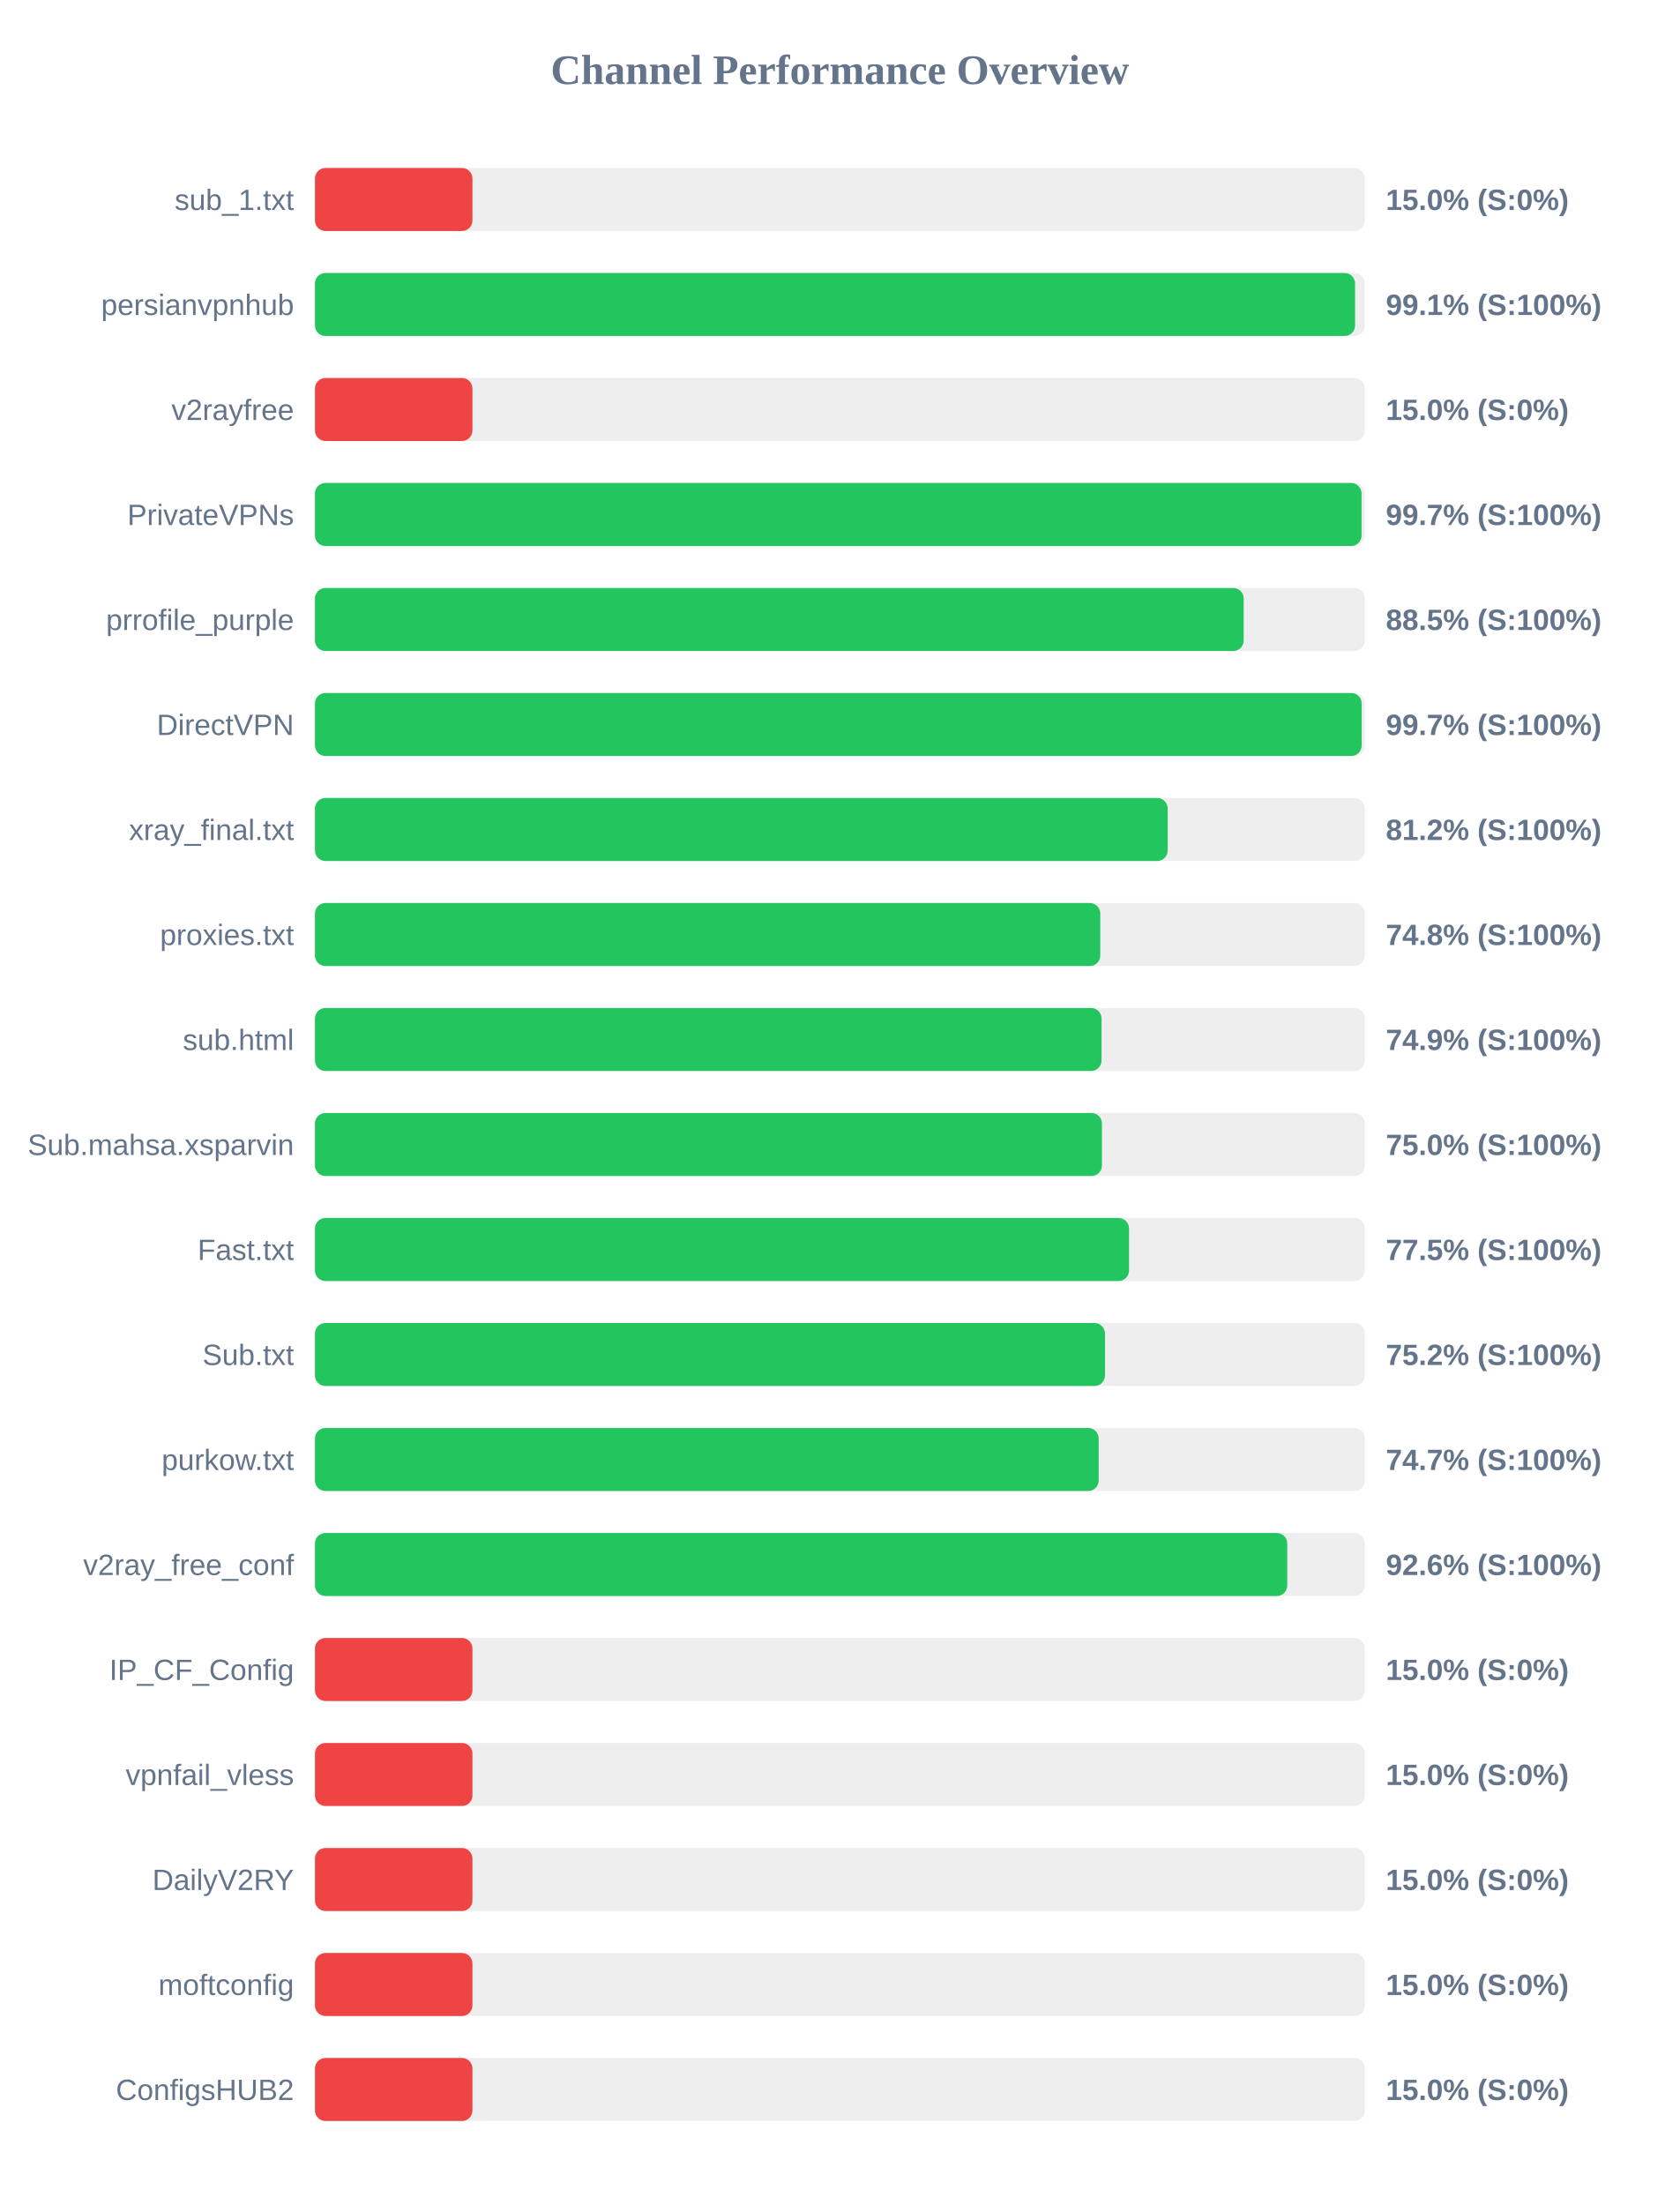
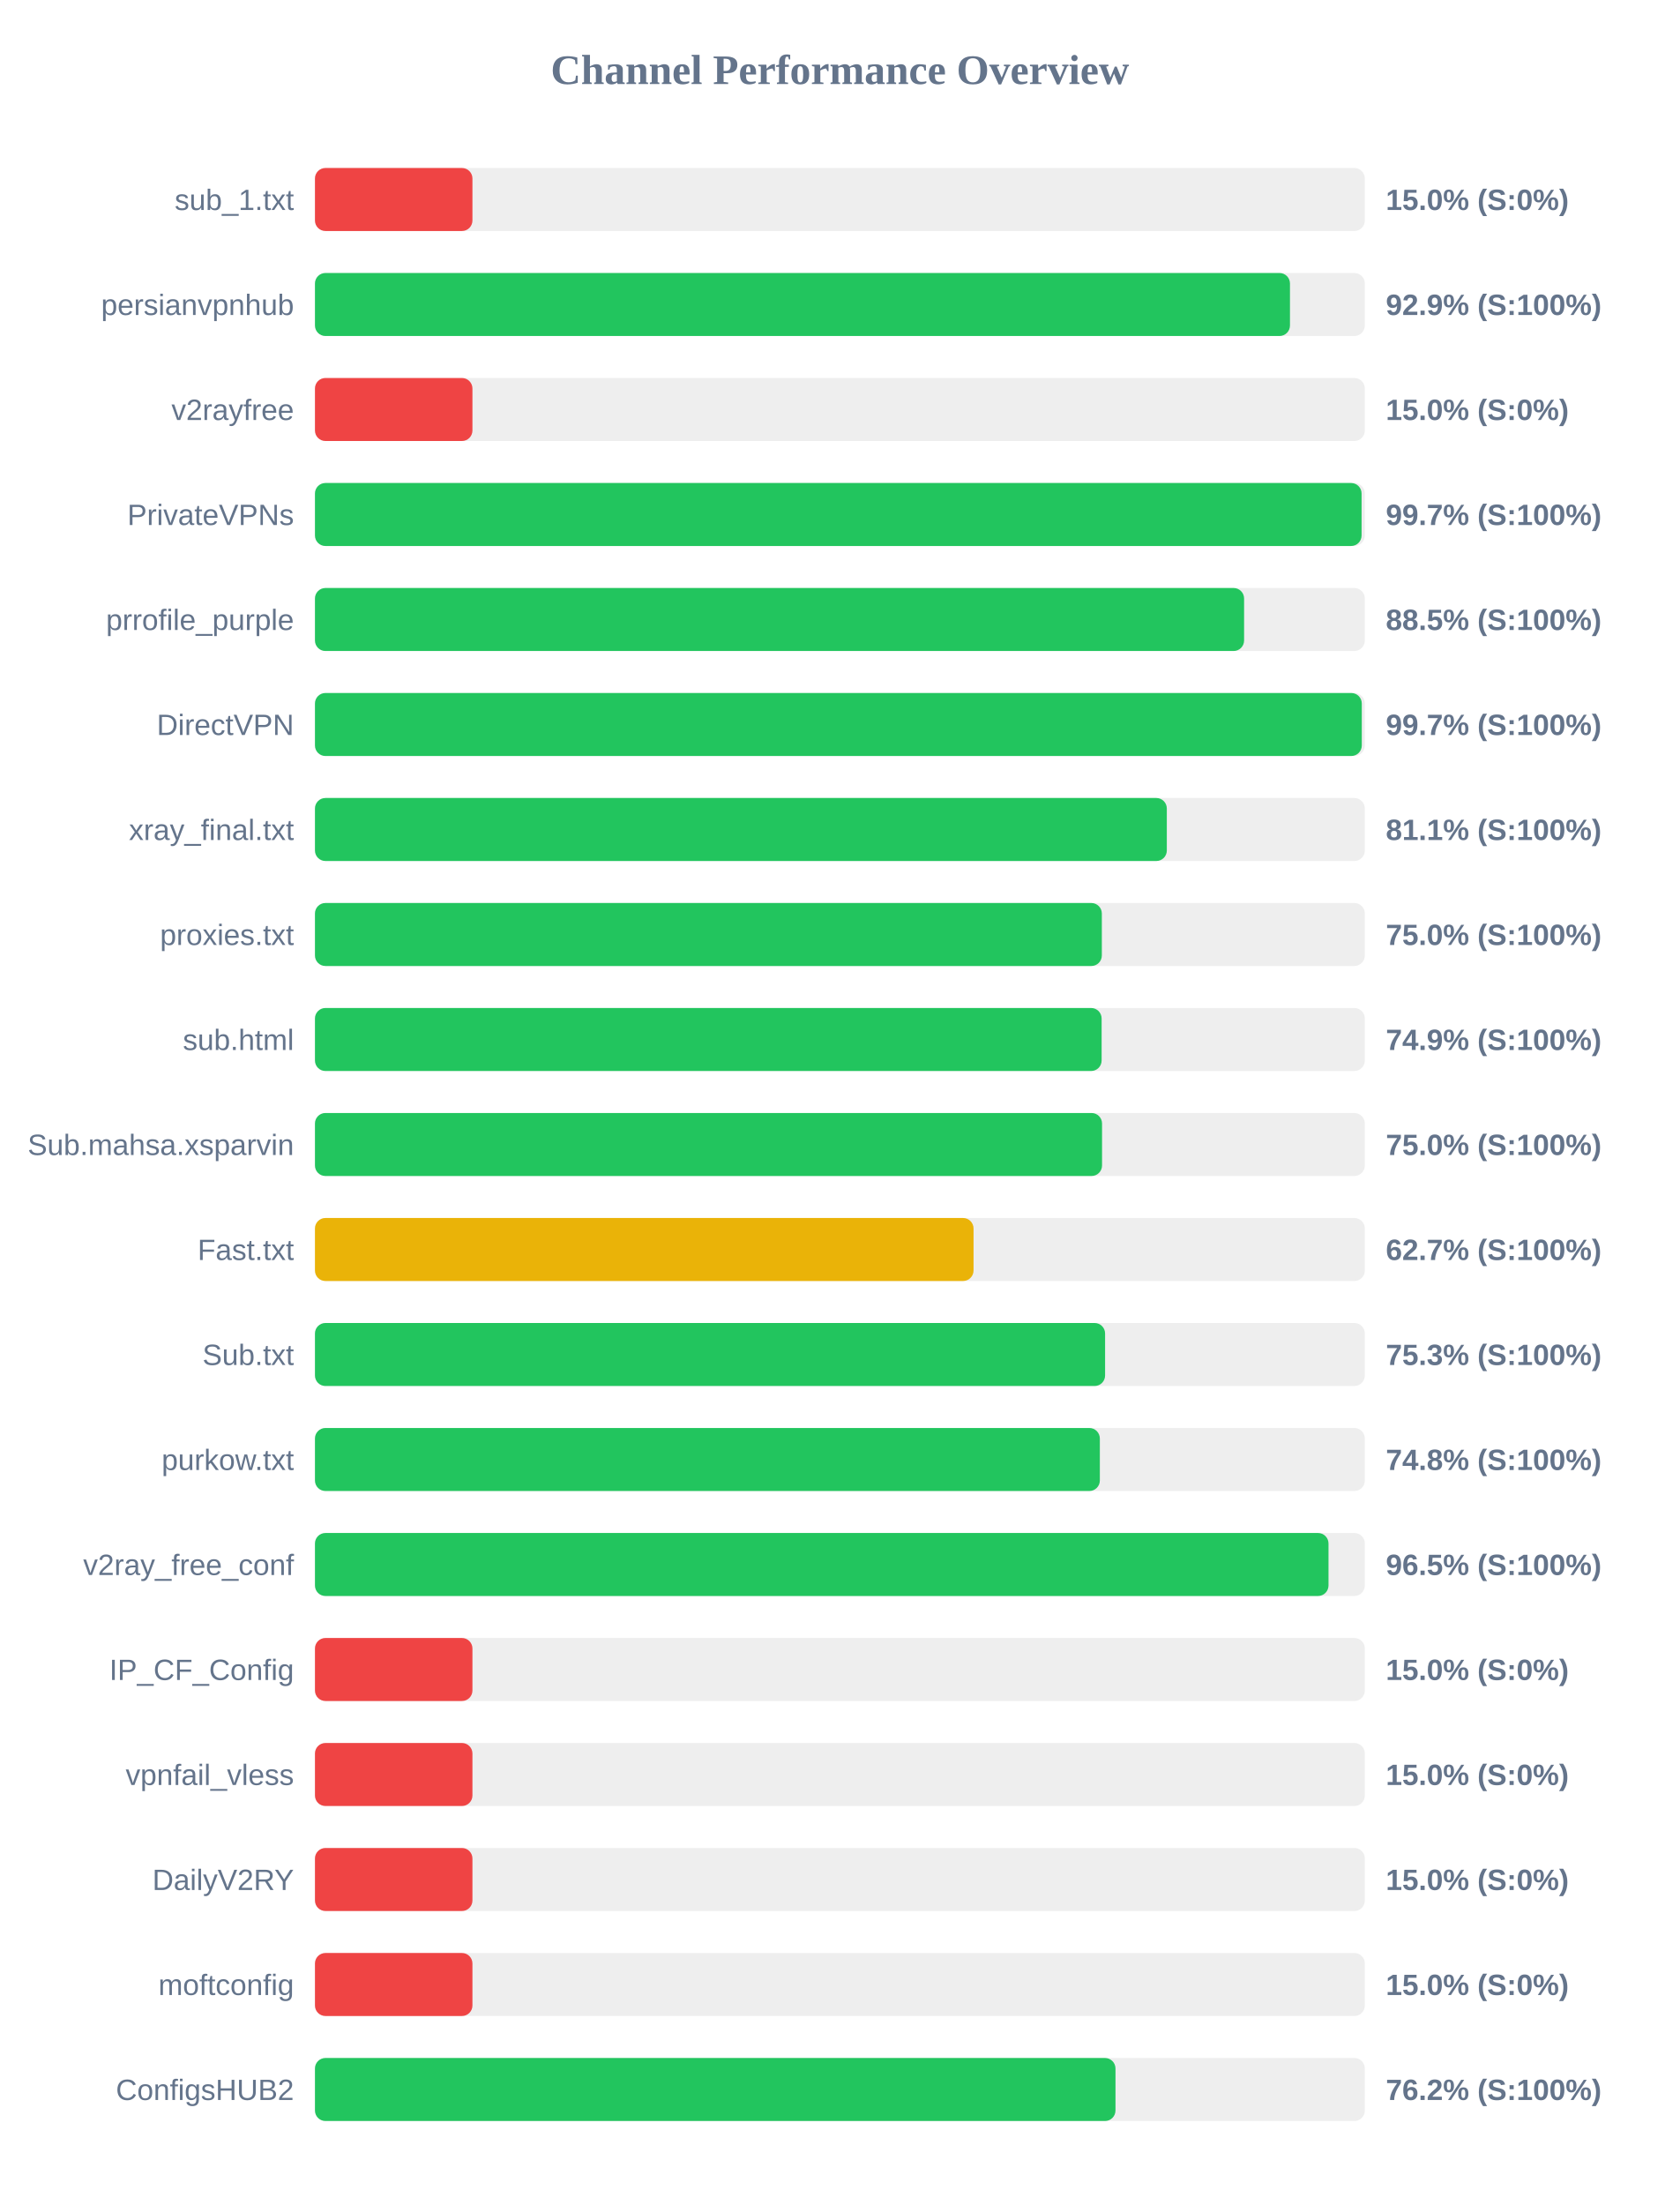
<svg xmlns="http://www.w3.org/2000/svg" width="800" height="1050" version="1.1">
  <style>
        .row { font: 14px Arial; fill: #64748b; }
        .score { font: bold 14px Arial; fill: #64748b; }
    </style>
  <text x="400" y="40" text-anchor="middle" font-size="20px" font-weight="bold" fill="#64748b">Channel Performance Overview</text>
  <rect x="150" y="80" width="500" height="30" fill="#eee" rx="5" />
  <rect x="150" y="80" width="75.0" height="30" fill="#ef4444" rx="5" />
  <text x="140" y="100" text-anchor="end" class="row">sub_1.txt</text>
  <text x="660" y="100" text-anchor="start" class="score">15.0% (S:0%)</text>
  <rect x="150" y="130" width="500" height="30" fill="#eee" rx="5" />
-   <rect x="150" y="130" width="495.35" height="30" fill="#22c55e" rx="5" />
+   <rect x="150" y="130" width="464.35" height="30" fill="#22c55e" rx="5" />
  <text x="140" y="150" text-anchor="end" class="row">persianvpnhub</text>
-   <text x="660" y="150" text-anchor="start" class="score">99.1% (S:100%)</text>
+   <text x="660" y="150" text-anchor="start" class="score">92.9% (S:100%)</text>
  <rect x="150" y="180" width="500" height="30" fill="#eee" rx="5" />
  <rect x="150" y="180" width="75.0" height="30" fill="#ef4444" rx="5" />
  <text x="140" y="200" text-anchor="end" class="row">v2rayfree</text>
  <text x="660" y="200" text-anchor="start" class="score">15.0% (S:0%)</text>
  <rect x="150" y="230" width="500" height="30" fill="#eee" rx="5" />
  <rect x="150" y="230" width="498.45" height="30" fill="#22c55e" rx="5" />
  <text x="140" y="250" text-anchor="end" class="row">PrivateVPNs</text>
  <text x="660" y="250" text-anchor="start" class="score">99.7% (S:100%)</text>
  <rect x="150" y="280" width="500" height="30" fill="#eee" rx="5" />
-   <rect x="150" y="280" width="442.3" height="30" fill="#22c55e" rx="5" />
+   <rect x="150" y="280" width="442.5" height="30" fill="#22c55e" rx="5" />
  <text x="140" y="300" text-anchor="end" class="row">prrofile_purple</text>
  <text x="660" y="300" text-anchor="start" class="score">88.5% (S:100%)</text>
  <rect x="150" y="330" width="500" height="30" fill="#eee" rx="5" />
-   <rect x="150" y="330" width="498.5" height="30" fill="#22c55e" rx="5" />
+   <rect x="150" y="330" width="498.55" height="30" fill="#22c55e" rx="5" />
  <text x="140" y="350" text-anchor="end" class="row">DirectVPN</text>
  <text x="660" y="350" text-anchor="start" class="score">99.7% (S:100%)</text>
  <rect x="150" y="380" width="500" height="30" fill="#eee" rx="5" />
-   <rect x="150" y="380" width="406.1" height="30" fill="#22c55e" rx="5" />
+   <rect x="150" y="380" width="405.7" height="30" fill="#22c55e" rx="5" />
  <text x="140" y="400" text-anchor="end" class="row">xray_final.txt</text>
-   <text x="660" y="400" text-anchor="start" class="score">81.2% (S:100%)</text>
+   <text x="660" y="400" text-anchor="start" class="score">81.1% (S:100%)</text>
  <rect x="150" y="430" width="500" height="30" fill="#eee" rx="5" />
-   <rect x="150" y="430" width="374.0" height="30" fill="#22c55e" rx="5" />
+   <rect x="150" y="430" width="374.75" height="30" fill="#22c55e" rx="5" />
  <text x="140" y="450" text-anchor="end" class="row">proxies.txt</text>
-   <text x="660" y="450" text-anchor="start" class="score">74.8% (S:100%)</text>
+   <text x="660" y="450" text-anchor="start" class="score">75.0% (S:100%)</text>
  <rect x="150" y="480" width="500" height="30" fill="#eee" rx="5" />
-   <rect x="150" y="480" width="374.6" height="30" fill="#22c55e" rx="5" />
+   <rect x="150" y="480" width="374.65" height="30" fill="#22c55e" rx="5" />
  <text x="140" y="500" text-anchor="end" class="row">sub.html</text>
  <text x="660" y="500" text-anchor="start" class="score">74.9% (S:100%)</text>
  <rect x="150" y="530" width="500" height="30" fill="#eee" rx="5" />
-   <rect x="150" y="530" width="374.8" height="30" fill="#22c55e" rx="5" />
+   <rect x="150" y="530" width="374.85" height="30" fill="#22c55e" rx="5" />
  <text x="140" y="550" text-anchor="end" class="row">Sub.mahsa.xsparvin</text>
  <text x="660" y="550" text-anchor="start" class="score">75.0% (S:100%)</text>
  <rect x="150" y="580" width="500" height="30" fill="#eee" rx="5" />
-   <rect x="150" y="580" width="387.7" height="30" fill="#22c55e" rx="5" />
+   <rect x="150" y="580" width="313.65" height="30" fill="#eab308" rx="5" />
  <text x="140" y="600" text-anchor="end" class="row">Fast.txt</text>
-   <text x="660" y="600" text-anchor="start" class="score">77.5% (S:100%)</text>
+   <text x="660" y="600" text-anchor="start" class="score">62.7% (S:100%)</text>
  <rect x="150" y="630" width="500" height="30" fill="#eee" rx="5" />
-   <rect x="150" y="630" width="376.25" height="30" fill="#22c55e" rx="5" />
+   <rect x="150" y="630" width="376.3" height="30" fill="#22c55e" rx="5" />
  <text x="140" y="650" text-anchor="end" class="row">Sub.txt</text>
-   <text x="660" y="650" text-anchor="start" class="score">75.2% (S:100%)</text>
+   <text x="660" y="650" text-anchor="start" class="score">75.3% (S:100%)</text>
  <rect x="150" y="680" width="500" height="30" fill="#eee" rx="5" />
-   <rect x="150" y="680" width="373.25" height="30" fill="#22c55e" rx="5" />
+   <rect x="150" y="680" width="373.8" height="30" fill="#22c55e" rx="5" />
  <text x="140" y="700" text-anchor="end" class="row">purkow.txt</text>
-   <text x="660" y="700" text-anchor="start" class="score">74.7% (S:100%)</text>
+   <text x="660" y="700" text-anchor="start" class="score">74.8% (S:100%)</text>
  <rect x="150" y="730" width="500" height="30" fill="#eee" rx="5" />
-   <rect x="150" y="730" width="463.05" height="30" fill="#22c55e" rx="5" />
+   <rect x="150" y="730" width="482.7" height="30" fill="#22c55e" rx="5" />
  <text x="140" y="750" text-anchor="end" class="row">v2ray_free_conf</text>
-   <text x="660" y="750" text-anchor="start" class="score">92.6% (S:100%)</text>
+   <text x="660" y="750" text-anchor="start" class="score">96.5% (S:100%)</text>
  <rect x="150" y="780" width="500" height="30" fill="#eee" rx="5" />
  <rect x="150" y="780" width="75.0" height="30" fill="#ef4444" rx="5" />
  <text x="140" y="800" text-anchor="end" class="row">IP_CF_Config</text>
  <text x="660" y="800" text-anchor="start" class="score">15.0% (S:0%)</text>
  <rect x="150" y="830" width="500" height="30" fill="#eee" rx="5" />
  <rect x="150" y="830" width="75.0" height="30" fill="#ef4444" rx="5" />
  <text x="140" y="850" text-anchor="end" class="row">vpnfail_vless</text>
  <text x="660" y="850" text-anchor="start" class="score">15.0% (S:0%)</text>
  <rect x="150" y="880" width="500" height="30" fill="#eee" rx="5" />
  <rect x="150" y="880" width="75.0" height="30" fill="#ef4444" rx="5" />
  <text x="140" y="900" text-anchor="end" class="row">DailyV2RY</text>
  <text x="660" y="900" text-anchor="start" class="score">15.0% (S:0%)</text>
  <rect x="150" y="930" width="500" height="30" fill="#eee" rx="5" />
  <rect x="150" y="930" width="75.0" height="30" fill="#ef4444" rx="5" />
  <text x="140" y="950" text-anchor="end" class="row">moftconfig</text>
  <text x="660" y="950" text-anchor="start" class="score">15.0% (S:0%)</text>
  <rect x="150" y="980" width="500" height="30" fill="#eee" rx="5" />
-   <rect x="150" y="980" width="75.0" height="30" fill="#ef4444" rx="5" />
+   <rect x="150" y="980" width="381.25" height="30" fill="#22c55e" rx="5" />
  <text x="140" y="1000" text-anchor="end" class="row">ConfigsHUB2</text>
-   <text x="660" y="1000" text-anchor="start" class="score">15.0% (S:0%)</text>
+   <text x="660" y="1000" text-anchor="start" class="score">76.2% (S:100%)</text>
</svg>
